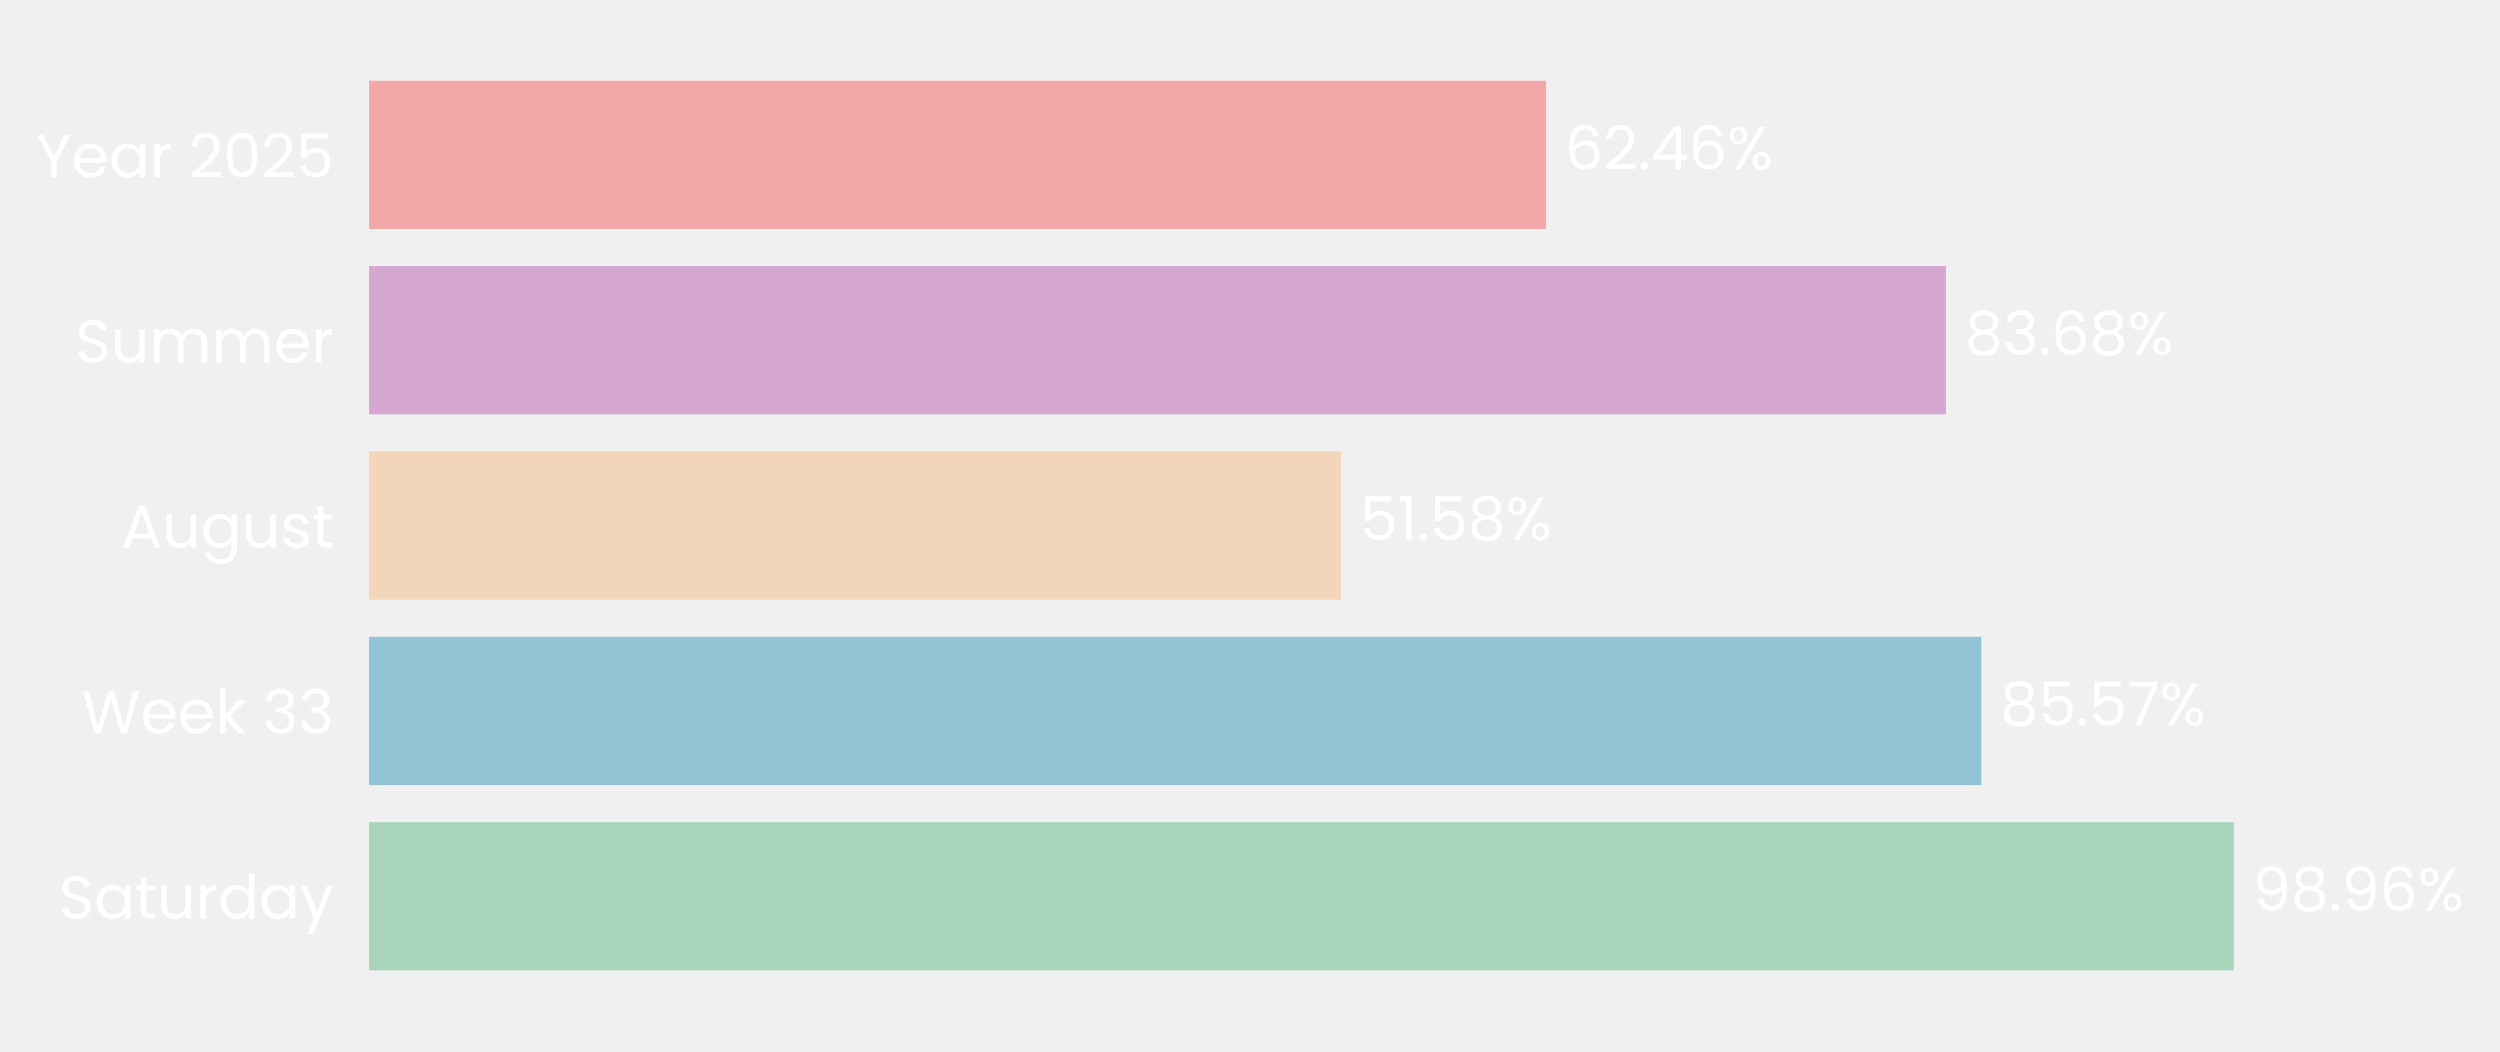
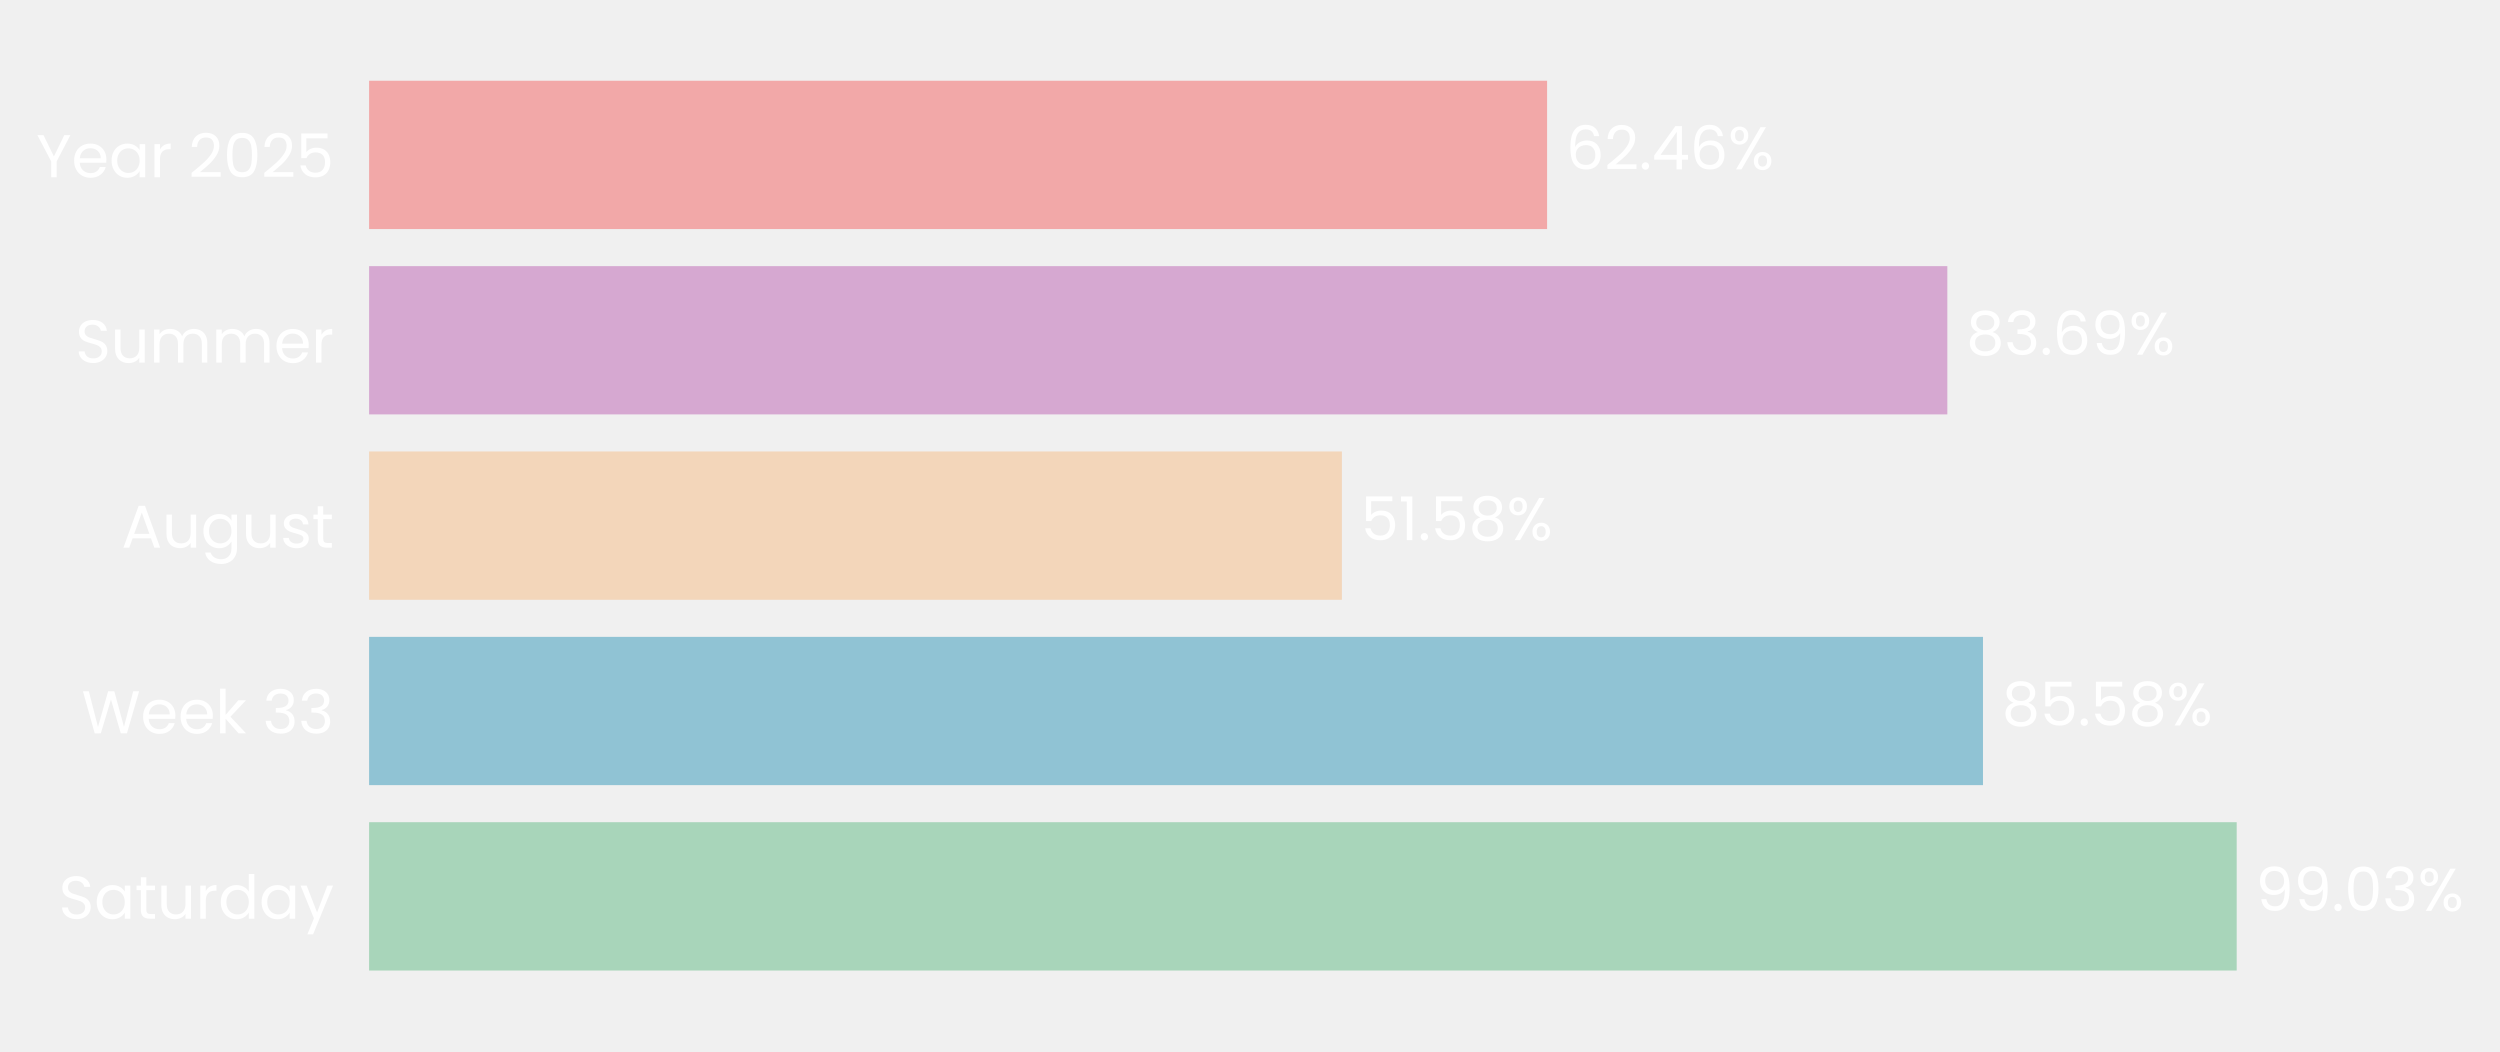
- <svg xmlns="http://www.w3.org/2000/svg" xmlns:xlink="http://www.w3.org/1999/xlink" width="496.608pt" height="208.8pt" viewBox="0 0 496.608 208.8" version="1.1">
+ <svg xmlns="http://www.w3.org/2000/svg" xmlns:xlink="http://www.w3.org/1999/xlink" width="496.55pt" height="208.8pt" viewBox="0 0 496.55 208.8" version="1.1">
  <defs>
    <style type="text/css">*{stroke-linejoin: round; stroke-linecap: butt}</style>
  </defs>
  <g id="figure_1">
    <g id="patch_1">
-       <path d="M 0 208.8  L 496.608 208.8  L 496.608 0  L 0 0  L 0 208.8  z " style="fill: none" />
+       <path d="M 0 208.8  L 496.55 208.8  L 496.55 0  L 0 0  L 0 208.8  z " style="fill: none" />
    </g>
    <g id="axes_1">
      <g id="patch_2">
-         <path d="M 73.311 201.6  L 447.624 201.6  L 447.624 7.2  L 73.311 7.2  L 73.311 201.6  z " style="fill: none" />
+         <path d="M 73.311 201.6  L 447.893 201.6  L 447.893 7.2  L 73.311 7.2  L 73.311 201.6  z " style="fill: none" />
      </g>
      <g id="patch_3">
-         <path d="M 73.311 192.764  L 443.725 192.764  L 443.725 163.309  L 73.311 163.309  z " clip-path="url(#p2b52ff6b7f)" style="fill: #a8d5ba" />
+         <path d="M 73.311 192.764  L 444.251 192.764  L 444.251 163.309  L 73.311 163.309  z " clip-path="url(#pba39185159)" style="fill: #a8d5ba" />
      </g>
      <g id="patch_4">
-         <path d="M 73.311 155.945  L 393.594 155.945  L 393.594 126.491  L 73.311 126.491  z " clip-path="url(#p2b52ff6b7f)" style="fill: #90c3d4" />
+         <path d="M 73.311 155.945  L 393.861 155.945  L 393.861 126.491  L 73.311 126.491  z " clip-path="url(#pba39185159)" style="fill: #90c3d4" />
      </g>
      <g id="patch_5">
-         <path d="M 73.311 119.127  L 266.379 119.127  L 266.379 89.673  L 73.311 89.673  z " clip-path="url(#p2b52ff6b7f)" style="fill: #f3d6ba" />
+         <path d="M 73.311 119.127  L 266.526 119.127  L 266.526 89.673  L 73.311 89.673  z " clip-path="url(#pba39185159)" style="fill: #f3d6ba" />
      </g>
      <g id="patch_6">
-         <path d="M 73.311 82.309  L 386.552 82.309  L 386.552 52.855  L 73.311 52.855  z " clip-path="url(#p2b52ff6b7f)" style="fill: #d6a8d1" />
+         <path d="M 73.311 82.309  L 386.78 82.309  L 386.78 52.855  L 73.311 52.855  z " clip-path="url(#pba39185159)" style="fill: #d6a8d1" />
      </g>
      <g id="patch_7">
-         <path d="M 73.311 45.491  L 307.118 45.491  L 307.118 16.036  L 73.311 16.036  z " clip-path="url(#p2b52ff6b7f)" style="fill: #f2a8a8" />
+         <path d="M 73.311 45.491  L 307.286 45.491  L 307.286 16.036  L 73.311 16.036  z " clip-path="url(#pba39185159)" style="fill: #f2a8a8" />
      </g>
      <g id="matplotlib.axis_1">
        <g id="ytick_1">
          <g id="text_1">
            <g style="fill: #ffffff" transform="translate(11.65312 182.4764) scale(0.12 -0.12)">
              <defs>
                <path id="Poppins-Regular-53" d="M 1907 -45  Q 1466 -45 1117 112  Q 768 269 569 547  Q 371 826 365 1190  L 986 1190  Q 1018 877 1245 662  Q 1472 448 1907 448  Q 2323 448 2563 656  Q 2803 864 2803 1190  Q 2803 1446 2662 1606  Q 2522 1766 2310 1849  Q 2099 1933 1741 2029  Q 1299 2144 1033 2259  Q 768 2374 579 2620  Q 390 2867 390 3283  Q 390 3648 576 3929  Q 762 4211 1098 4364  Q 1434 4518 1869 4518  Q 2496 4518 2896 4204  Q 3296 3891 3347 3373  L 2707 3373  Q 2675 3629 2438 3824  Q 2202 4019 1811 4019  Q 1446 4019 1216 3830  Q 986 3642 986 3302  Q 986 3059 1123 2905  Q 1261 2752 1462 2672  Q 1664 2592 2029 2490  Q 2470 2368 2739 2249  Q 3008 2131 3200 1884  Q 3392 1638 3392 1216  Q 3392 890 3219 602  Q 3046 314 2707 134  Q 2368 -45 1907 -45  z " transform="scale(0.015625)" />
                <path id="Poppins-Regular-61" d="M 275 1766  Q 275 2304 492 2710  Q 710 3117 1091 3341  Q 1472 3565 1939 3565  Q 2400 3565 2739 3366  Q 3078 3168 3245 2867  L 3245 3507  L 3834 3507  L 3834 0  L 3245 0  L 3245 653  Q 3072 346 2729 144  Q 2387 -58 1933 -58  Q 1466 -58 1088 172  Q 710 403 492 819  Q 275 1235 275 1766  z M 3245 1760  Q 3245 2157 3085 2451  Q 2925 2746 2653 2902  Q 2381 3059 2054 3059  Q 1728 3059 1459 2905  Q 1190 2752 1030 2457  Q 870 2163 870 1766  Q 870 1363 1030 1065  Q 1190 768 1459 611  Q 1728 454 2054 454  Q 2381 454 2653 611  Q 2925 768 3085 1065  Q 3245 1363 3245 1760  z " transform="scale(0.015625)" />
                <path id="Poppins-Regular-74" d="M 1203 3027  L 1203 960  Q 1203 704 1312 598  Q 1421 493 1690 493  L 2118 493  L 2118 0  L 1594 0  Q 1107 0 864 224  Q 621 448 621 960  L 621 3027  L 166 3027  L 166 3507  L 621 3507  L 621 4390  L 1203 4390  L 1203 3507  L 2118 3507  L 2118 3027  L 1203 3027  z " transform="scale(0.015625)" />
                <path id="Poppins-Regular-75" d="M 3603 3507  L 3603 0  L 3021 0  L 3021 518  Q 2854 250 2556 99  Q 2259 -51 1901 -51  Q 1491 -51 1164 118  Q 838 288 649 627  Q 461 966 461 1453  L 461 3507  L 1037 3507  L 1037 1530  Q 1037 1011 1299 732  Q 1562 454 2016 454  Q 2483 454 2752 742  Q 3021 1030 3021 1581  L 3021 3507  L 3603 3507  z " transform="scale(0.015625)" />
                <path id="Poppins-Regular-72" d="M 1075 2938  Q 1229 3238 1513 3404  Q 1798 3571 2208 3571  L 2208 2970  L 2054 2970  Q 1075 2970 1075 1907  L 1075 0  L 493 0  L 493 3507  L 1075 3507  L 1075 2938  z " transform="scale(0.015625)" />
                <path id="Poppins-Regular-64" d="M 275 1766  Q 275 2304 492 2710  Q 710 3117 1091 3341  Q 1472 3565 1946 3565  Q 2355 3565 2707 3376  Q 3059 3187 3245 2880  L 3245 4736  L 3834 4736  L 3834 0  L 3245 0  L 3245 659  Q 3072 346 2733 144  Q 2394 -58 1939 -58  Q 1472 -58 1091 172  Q 710 403 492 819  Q 275 1235 275 1766  z M 3245 1760  Q 3245 2157 3085 2451  Q 2925 2746 2653 2902  Q 2381 3059 2054 3059  Q 1728 3059 1459 2905  Q 1190 2752 1030 2457  Q 870 2163 870 1766  Q 870 1363 1030 1065  Q 1190 768 1459 611  Q 1728 454 2054 454  Q 2381 454 2653 611  Q 2925 768 3085 1065  Q 3245 1363 3245 1760  z " transform="scale(0.015625)" />
                <path id="Poppins-Regular-79" d="M 3514 3507  L 1402 -1651  L 800 -1651  L 1491 38  L 77 3507  L 723 3507  L 1824 666  L 2912 3507  L 3514 3507  z " transform="scale(0.015625)" />
              </defs>
              <use xlink:href="#Poppins-Regular-53" />
              <use xlink:href="#Poppins-Regular-61" transform="translate(58.7 0)" />
              <use xlink:href="#Poppins-Regular-74" transform="translate(126.3 0)" />
              <use xlink:href="#Poppins-Regular-75" transform="translate(162.7 0)" />
              <use xlink:href="#Poppins-Regular-72" transform="translate(226.7 0)" />
              <use xlink:href="#Poppins-Regular-64" transform="translate(264 0)" />
              <use xlink:href="#Poppins-Regular-61" transform="translate(331.5999 0)" />
              <use xlink:href="#Poppins-Regular-79" transform="translate(399.1999 0)" />
            </g>
          </g>
        </g>
        <g id="ytick_2">
          <g id="text_2">
            <g style="fill: #ffffff" transform="translate(16.19813 145.6582) scale(0.12 -0.12)">
              <defs>
                <path id="Poppins-Regular-57" d="M 6099 4461  L 4806 0  L 4154 0  L 3117 3590  L 2042 0  L 1395 -6  L 147 4461  L 768 4461  L 1741 678  L 2816 4461  L 3469 4461  L 4493 691  L 5472 4461  L 6099 4461  z " transform="scale(0.015625)" />
                <path id="Poppins-Regular-65" d="M 3693 1888  Q 3693 1722 3674 1536  L 870 1536  Q 902 1018 1225 726  Q 1549 435 2010 435  Q 2387 435 2640 611  Q 2893 787 2995 1082  L 3622 1082  Q 3482 576 3059 259  Q 2637 -58 2010 -58  Q 1510 -58 1116 166  Q 723 390 499 803  Q 275 1216 275 1760  Q 275 2304 492 2713  Q 710 3123 1104 3344  Q 1498 3565 2010 3565  Q 2509 3565 2893 3347  Q 3277 3130 3485 2749  Q 3693 2368 3693 1888  z M 3091 2010  Q 3091 2342 2944 2582  Q 2797 2822 2544 2947  Q 2291 3072 1984 3072  Q 1542 3072 1232 2790  Q 922 2509 877 2010  L 3091 2010  z " transform="scale(0.015625)" />
                <path id="Poppins-Regular-6b" d="M 2451 0  L 1075 1549  L 1075 0  L 493 0  L 493 4736  L 1075 4736  L 1075 1952  L 2426 3507  L 3238 3507  L 1587 1760  L 3245 0  L 2451 0  z " transform="scale(0.015625)" />
                <path id="Poppins-Regular-20" transform="scale(0.015625)" />
                <path id="Poppins-Regular-33" d="M 384 3462  Q 429 4051 838 4384  Q 1248 4717 1901 4717  Q 2336 4717 2653 4560  Q 2970 4403 3133 4134  Q 3296 3866 3296 3526  Q 3296 3130 3069 2842  Q 2842 2554 2477 2470  L 2477 2438  Q 2893 2336 3136 2035  Q 3379 1734 3379 1248  Q 3379 883 3212 592  Q 3046 301 2713 134  Q 2381 -32 1914 -32  Q 1235 -32 800 323  Q 365 678 314 1331  L 877 1331  Q 922 947 1190 704  Q 1459 461 1907 461  Q 2355 461 2588 694  Q 2822 928 2822 1299  Q 2822 1779 2502 1990  Q 2182 2202 1536 2202  L 1389 2202  L 1389 2688  L 1542 2688  Q 2131 2694 2432 2883  Q 2733 3072 2733 3469  Q 2733 3808 2512 4013  Q 2291 4218 1882 4218  Q 1485 4218 1241 4013  Q 998 3808 954 3462  L 384 3462  z " transform="scale(0.015625)" />
              </defs>
              <use xlink:href="#Poppins-Regular-57" />
              <use xlink:href="#Poppins-Regular-65" transform="translate(97.59999 0)" />
              <use xlink:href="#Poppins-Regular-65" transform="translate(159.6 0)" />
              <use xlink:href="#Poppins-Regular-6b" transform="translate(221.6 0)" />
              <use xlink:href="#Poppins-Regular-20" transform="translate(273.0999 0)" />
              <use xlink:href="#Poppins-Regular-33" transform="translate(299.7999 0)" />
              <use xlink:href="#Poppins-Regular-33" transform="translate(358.6999 0)" />
            </g>
          </g>
        </g>
        <g id="ytick_3">
          <g id="text_3">
            <g style="fill: #ffffff" transform="translate(24.11812 108.78) scale(0.12 -0.12)">
              <defs>
                <path id="Poppins-Regular-41" d="M 3130 992  L 1184 992  L 826 0  L 211 0  L 1824 4435  L 2496 4435  L 4102 0  L 3488 0  L 3130 992  z M 2963 1466  L 2157 3718  L 1350 1466  L 2963 1466  z " transform="scale(0.015625)" />
                <path id="Poppins-Regular-67" d="M 1939 3565  Q 2394 3565 2736 3366  Q 3078 3168 3245 2867  L 3245 3507  L 3834 3507  L 3834 -77  Q 3834 -557 3629 -931  Q 3424 -1306 3043 -1517  Q 2662 -1728 2157 -1728  Q 1466 -1728 1005 -1401  Q 544 -1075 461 -512  L 1037 -512  Q 1133 -832 1433 -1027  Q 1734 -1222 2157 -1222  Q 2637 -1222 2941 -921  Q 3245 -621 3245 -77  L 3245 659  Q 3072 352 2733 147  Q 2394 -58 1939 -58  Q 1472 -58 1091 172  Q 710 403 492 819  Q 275 1235 275 1766  Q 275 2304 492 2710  Q 710 3117 1091 3341  Q 1472 3565 1939 3565  z M 3245 1760  Q 3245 2157 3085 2451  Q 2925 2746 2653 2902  Q 2381 3059 2054 3059  Q 1728 3059 1459 2905  Q 1190 2752 1030 2457  Q 870 2163 870 1766  Q 870 1363 1030 1065  Q 1190 768 1459 611  Q 1728 454 2054 454  Q 2381 454 2653 611  Q 2925 768 3085 1065  Q 3245 1363 3245 1760  z " transform="scale(0.015625)" />
                <path id="Poppins-Regular-73" d="M 1734 -58  Q 1331 -58 1011 80  Q 691 218 505 464  Q 320 710 301 1030  L 902 1030  Q 928 768 1149 601  Q 1370 435 1728 435  Q 2061 435 2253 582  Q 2445 730 2445 954  Q 2445 1184 2240 1296  Q 2035 1408 1606 1517  Q 1216 1619 969 1724  Q 723 1830 547 2038  Q 371 2246 371 2586  Q 371 2854 531 3078  Q 691 3302 985 3433  Q 1280 3565 1658 3565  Q 2240 3565 2598 3270  Q 2957 2976 2982 2464  L 2400 2464  Q 2381 2739 2179 2905  Q 1978 3072 1638 3072  Q 1325 3072 1139 2937  Q 954 2803 954 2586  Q 954 2413 1066 2301  Q 1178 2189 1347 2121  Q 1517 2054 1818 1971  Q 2195 1869 2432 1769  Q 2669 1670 2838 1472  Q 3008 1274 3014 954  Q 3014 666 2854 435  Q 2694 205 2403 73  Q 2112 -58 1734 -58  z " transform="scale(0.015625)" />
              </defs>
              <use xlink:href="#Poppins-Regular-41" />
              <use xlink:href="#Poppins-Regular-75" transform="translate(67.39999 0)" />
              <use xlink:href="#Poppins-Regular-67" transform="translate(131.4 0)" />
              <use xlink:href="#Poppins-Regular-75" transform="translate(199 0)" />
              <use xlink:href="#Poppins-Regular-73" transform="translate(263 0)" />
              <use xlink:href="#Poppins-Regular-74" transform="translate(315.2 0)" />
            </g>
          </g>
        </g>
        <g id="ytick_4">
          <g id="text_4">
            <g style="fill: #ffffff" transform="translate(14.95125 72.02182) scale(0.12 -0.12)">
              <defs>
                <path id="Poppins-Regular-6d" d="M 4710 3571  Q 5120 3571 5440 3401  Q 5760 3232 5945 2893  Q 6131 2554 6131 2067  L 6131 0  L 5555 0  L 5555 1984  Q 5555 2509 5296 2787  Q 5037 3066 4595 3066  Q 4141 3066 3872 2774  Q 3603 2483 3603 1933  L 3603 0  L 3027 0  L 3027 1984  Q 3027 2509 2768 2787  Q 2509 3066 2067 3066  Q 1613 3066 1344 2774  Q 1075 2483 1075 1933  L 1075 0  L 493 0  L 493 3507  L 1075 3507  L 1075 3002  Q 1248 3277 1539 3424  Q 1830 3571 2182 3571  Q 2624 3571 2963 3372  Q 3302 3174 3469 2790  Q 3616 3162 3955 3366  Q 4294 3571 4710 3571  z " transform="scale(0.015625)" />
              </defs>
              <use xlink:href="#Poppins-Regular-53" />
              <use xlink:href="#Poppins-Regular-75" transform="translate(58.7 0)" />
              <use xlink:href="#Poppins-Regular-6d" transform="translate(122.7 0)" />
              <use xlink:href="#Poppins-Regular-6d" transform="translate(225.7 0)" />
              <use xlink:href="#Poppins-Regular-65" transform="translate(328.7 0)" />
              <use xlink:href="#Poppins-Regular-72" transform="translate(390.6999 0)" />
            </g>
          </g>
        </g>
        <g id="ytick_5">
          <g id="text_5">
            <g style="fill: #ffffff" transform="translate(7.2 35.20364) scale(0.12 -0.12)">
              <defs>
                <path id="Poppins-Regular-59" d="M 3616 4461  L 2163 1683  L 2163 0  L 1581 0  L 1581 1683  L 122 4461  L 768 4461  L 1869 2202  L 2970 4461  L 3616 4461  z " transform="scale(0.015625)" />
                <path id="Poppins-Regular-32" d="M 326 467  Q 1139 1120 1600 1539  Q 2061 1958 2377 2416  Q 2694 2874 2694 3315  Q 2694 3731 2492 3971  Q 2291 4211 1843 4211  Q 1408 4211 1168 3939  Q 928 3667 909 3213  L 346 3213  Q 371 3930 780 4320  Q 1190 4710 1837 4710  Q 2496 4710 2883 4345  Q 3270 3981 3270 3341  Q 3270 2810 2953 2307  Q 2637 1805 2233 1424  Q 1830 1043 1203 538  L 3405 538  L 3405 51  L 326 51  L 326 467  z " transform="scale(0.015625)" />
                <path id="Poppins-Regular-30" d="M 397 2362  Q 397 3462 755 4080  Q 1114 4698 2010 4698  Q 2899 4698 3257 4080  Q 3616 3462 3616 2362  Q 3616 1242 3257 621  Q 2899 0 2010 0  Q 1114 0 755 621  Q 397 1242 397 2362  z M 3040 2362  Q 3040 2918 2966 3305  Q 2893 3693 2665 3929  Q 2438 4166 2010 4166  Q 1574 4166 1347 3929  Q 1120 3693 1046 3305  Q 973 2918 973 2362  Q 973 1786 1046 1395  Q 1120 1005 1347 768  Q 1574 531 2010 531  Q 2438 531 2665 768  Q 2893 1005 2966 1395  Q 3040 1786 3040 2362  z " transform="scale(0.015625)" />
                <path id="Poppins-Regular-35" d="M 3347 4122  L 1101 4122  L 1101 2662  Q 1248 2867 1536 2998  Q 1824 3130 2157 3130  Q 2688 3130 3021 2909  Q 3354 2688 3498 2339  Q 3642 1990 3642 1600  Q 3642 1139 3469 774  Q 3296 410 2941 198  Q 2586 -13 2061 -13  Q 1389 -13 973 332  Q 557 678 467 1254  L 1037 1254  Q 1120 890 1389 685  Q 1658 480 2067 480  Q 2573 480 2829 784  Q 3085 1088 3085 1587  Q 3085 2086 2829 2358  Q 2573 2630 2074 2630  Q 1734 2630 1481 2467  Q 1229 2304 1114 2022  L 563 2022  L 563 4634  L 3347 4634  L 3347 4122  z " transform="scale(0.015625)" />
              </defs>
              <use xlink:href="#Poppins-Regular-59" />
              <use xlink:href="#Poppins-Regular-65" transform="translate(58.39999 0)" />
              <use xlink:href="#Poppins-Regular-61" transform="translate(120.4 0)" />
              <use xlink:href="#Poppins-Regular-72" transform="translate(188 0)" />
              <use xlink:href="#Poppins-Regular-20" transform="translate(225.3 0)" />
              <use xlink:href="#Poppins-Regular-32" transform="translate(252 0)" />
              <use xlink:href="#Poppins-Regular-30" transform="translate(309.4999 0)" />
              <use xlink:href="#Poppins-Regular-32" transform="translate(372.2999 0)" />
              <use xlink:href="#Poppins-Regular-35" transform="translate(429.7999 0)" />
            </g>
          </g>
        </g>
      </g>
      <g id="text_6">
-         <g style="fill: #ffffff" transform="translate(447.468 180.9164) scale(0.12 -0.12)">
+         <g style="fill: #ffffff" transform="translate(447.9968 180.9164) scale(0.12 -0.12)">
          <defs>
            <path id="Poppins-Regular-39" d="M 1146 1242  Q 1210 877 1443 678  Q 1677 480 2074 480  Q 2605 480 2857 896  Q 3110 1312 3098 2298  Q 2963 2010 2649 1846  Q 2336 1683 1952 1683  Q 1523 1683 1187 1859  Q 851 2035 659 2374  Q 467 2714 467 3194  Q 467 3878 864 4297  Q 1261 4717 1990 4717  Q 2886 4717 3248 4134  Q 3610 3552 3610 2400  Q 3610 1594 3466 1069  Q 3322 544 2979 269  Q 2637 -6 2042 -6  Q 1389 -6 1024 346  Q 659 698 608 1242  L 1146 1242  z M 2048 2176  Q 2477 2176 2752 2441  Q 3027 2707 3027 3162  Q 3027 3642 2758 3936  Q 2490 4230 2003 4230  Q 1555 4230 1289 3948  Q 1024 3667 1024 3206  Q 1024 2739 1286 2457  Q 1549 2176 2048 2176  z " transform="scale(0.015625)" />
+             <path id="Poppins-Regular-2e" d="M 678 -38  Q 512 -38 397 77  Q 282 192 282 358  Q 282 525 397 640  Q 512 755 678 755  Q 838 755 950 640  Q 1062 525 1062 358  Q 1062 192 950 77  Q 838 -38 678 -38  z " transform="scale(0.015625)" />
+             <path id="Poppins-Regular-25" d="M 269 3584  Q 269 4019 531 4278  Q 794 4538 1203 4538  Q 1613 4538 1875 4278  Q 2138 4019 2138 3584  Q 2138 3142 1875 2883  Q 1613 2624 1203 2624  Q 794 2624 531 2883  Q 269 3142 269 3584  z M 4006 4467  L 1414 0  L 838 0  L 3430 4467  L 4006 4467  z M 1203 4179  Q 986 4179 861 4028  Q 736 3878 736 3584  Q 736 3290 861 3136  Q 986 2982 1203 2982  Q 1421 2982 1549 3139  Q 1677 3296 1677 3584  Q 1677 3878 1549 4028  Q 1421 4179 1203 4179  z M 2720 883  Q 2720 1325 2982 1584  Q 3245 1843 3654 1843  Q 4064 1843 4323 1584  Q 4582 1325 4582 883  Q 4582 448 4323 185  Q 4064 -77 3654 -77  Q 3245 -77 2982 182  Q 2720 442 2720 883  z M 3648 1478  Q 3430 1478 3302 1328  Q 3174 1178 3174 883  Q 3174 595 3302 444  Q 3430 294 3648 294  Q 3866 294 3994 444  Q 4122 595 4122 883  Q 4122 1178 3994 1328  Q 3866 1478 3648 1478  z " transform="scale(0.015625)" />
+           </defs>
+           <use xlink:href="#Poppins-Regular-39" />
+           <use xlink:href="#Poppins-Regular-39" transform="translate(62.99999 0)" />
+           <use xlink:href="#Poppins-Regular-2e" transform="translate(126 0)" />
+           <use xlink:href="#Poppins-Regular-30" transform="translate(147 0)" />
+           <use xlink:href="#Poppins-Regular-33" transform="translate(209.7999 0)" />
+           <use xlink:href="#Poppins-Regular-25" transform="translate(268.6999 0)" />
+         </g>
+       </g>
+       <g id="text_7">
+         <g style="fill: #ffffff" transform="translate(397.6067 144.0982) scale(0.12 -0.12)">
+           <defs>
            <path id="Poppins-Regular-38" d="M 1242 2406  Q 883 2547 691 2816  Q 499 3085 499 3469  Q 499 3814 672 4092  Q 845 4371 1187 4534  Q 1530 4698 2016 4698  Q 2502 4698 2844 4534  Q 3187 4371 3363 4092  Q 3539 3814 3539 3469  Q 3539 3098 3340 2819  Q 3142 2541 2797 2406  Q 3194 2285 3427 1981  Q 3661 1677 3661 1248  Q 3661 832 3456 521  Q 3251 211 2876 41  Q 2502 -128 2016 -128  Q 1530 -128 1162 41  Q 794 211 589 521  Q 384 832 384 1248  Q 384 1677 614 1984  Q 845 2291 1242 2406  z M 2976 3398  Q 2976 3789 2720 4000  Q 2464 4211 2016 4211  Q 1574 4211 1318 4000  Q 1062 3789 1062 3392  Q 1062 3034 1328 2816  Q 1594 2598 2016 2598  Q 2445 2598 2710 2819  Q 2976 3040 2976 3398  z M 2016 2150  Q 1542 2150 1241 1929  Q 941 1709 941 1267  Q 941 858 1232 608  Q 1523 358 2016 358  Q 2509 358 2797 608  Q 3085 858 3085 1267  Q 3085 1696 2790 1923  Q 2496 2150 2016 2150  z " transform="scale(0.015625)" />
-             <path id="Poppins-Regular-2e" d="M 678 -38  Q 512 -38 397 77  Q 282 192 282 358  Q 282 525 397 640  Q 512 755 678 755  Q 838 755 950 640  Q 1062 525 1062 358  Q 1062 192 950 77  Q 838 -38 678 -38  z " transform="scale(0.015625)" />
-             <path id="Poppins-Regular-36" d="M 2976 3526  Q 2835 4237 2099 4237  Q 1530 4237 1248 3798  Q 966 3360 973 2355  Q 1120 2688 1462 2877  Q 1805 3066 2227 3066  Q 2886 3066 3280 2656  Q 3674 2246 3674 1523  Q 3674 1088 3504 742  Q 3334 397 2992 192  Q 2650 -13 2163 -13  Q 1504 -13 1133 281  Q 762 576 614 1094  Q 467 1613 467 2374  Q 467 4723 2106 4723  Q 2733 4723 3091 4384  Q 3450 4045 3514 3526  L 2976 3526  z M 2106 2573  Q 1830 2573 1587 2461  Q 1344 2349 1193 2121  Q 1043 1894 1043 1568  Q 1043 1082 1324 778  Q 1606 474 2131 474  Q 2579 474 2844 752  Q 3110 1030 3110 1504  Q 3110 2003 2854 2288  Q 2598 2573 2106 2573  z " transform="scale(0.015625)" />
-             <path id="Poppins-Regular-25" d="M 269 3584  Q 269 4019 531 4278  Q 794 4538 1203 4538  Q 1613 4538 1875 4278  Q 2138 4019 2138 3584  Q 2138 3142 1875 2883  Q 1613 2624 1203 2624  Q 794 2624 531 2883  Q 269 3142 269 3584  z M 4006 4467  L 1414 0  L 838 0  L 3430 4467  L 4006 4467  z M 1203 4179  Q 986 4179 861 4028  Q 736 3878 736 3584  Q 736 3290 861 3136  Q 986 2982 1203 2982  Q 1421 2982 1549 3139  Q 1677 3296 1677 3584  Q 1677 3878 1549 4028  Q 1421 4179 1203 4179  z M 2720 883  Q 2720 1325 2982 1584  Q 3245 1843 3654 1843  Q 4064 1843 4323 1584  Q 4582 1325 4582 883  Q 4582 448 4323 185  Q 4064 -77 3654 -77  Q 3245 -77 2982 182  Q 2720 442 2720 883  z M 3648 1478  Q 3430 1478 3302 1328  Q 3174 1178 3174 883  Q 3174 595 3302 444  Q 3430 294 3648 294  Q 3866 294 3994 444  Q 4122 595 4122 883  Q 4122 1178 3994 1328  Q 3866 1478 3648 1478  z " transform="scale(0.015625)" />
-           </defs>
-           <use xlink:href="#Poppins-Regular-39" />
-           <use xlink:href="#Poppins-Regular-38" transform="translate(62.99999 0)" />
-           <use xlink:href="#Poppins-Regular-2e" transform="translate(126.1 0)" />
-           <use xlink:href="#Poppins-Regular-39" transform="translate(147.1 0)" />
-           <use xlink:href="#Poppins-Regular-36" transform="translate(210.0999 0)" />
-           <use xlink:href="#Poppins-Regular-25" transform="translate(273.5999 0)" />
-         </g>
-       </g>
-       <g id="text_7">
-         <g style="fill: #ffffff" transform="translate(397.3369 144.0982) scale(0.12 -0.12)">
-           <defs>
-             <path id="Poppins-Regular-37" d="M 3245 4173  L 1466 0  L 877 0  L 2682 4115  L 211 4115  L 211 4614  L 3245 4614  L 3245 4173  z " transform="scale(0.015625)" />
          </defs>
          <use xlink:href="#Poppins-Regular-38" />
          <use xlink:href="#Poppins-Regular-35" transform="translate(63.09999 0)" />
          <use xlink:href="#Poppins-Regular-2e" transform="translate(125.9 0)" />
          <use xlink:href="#Poppins-Regular-35" transform="translate(146.9 0)" />
-           <use xlink:href="#Poppins-Regular-37" transform="translate(209.7 0)" />
-           <use xlink:href="#Poppins-Regular-25" transform="translate(264.2999 0)" />
+           <use xlink:href="#Poppins-Regular-38" transform="translate(209.7 0)" />
+           <use xlink:href="#Poppins-Regular-25" transform="translate(272.7999 0)" />
        </g>
      </g>
      <g id="text_8">
-         <g style="fill: #ffffff" transform="translate(270.1223 107.28) scale(0.12 -0.12)">
+         <g style="fill: #ffffff" transform="translate(270.272 107.28) scale(0.12 -0.12)">
          <defs>
            <path id="Poppins-Regular-31" d="M 243 4096  L 243 4627  L 1446 4627  L 1446 0  L 858 0  L 858 4096  L 243 4096  z " transform="scale(0.015625)" />
          </defs>
          <use xlink:href="#Poppins-Regular-35" />
          <use xlink:href="#Poppins-Regular-31" transform="translate(62.79999 0)" />
          <use xlink:href="#Poppins-Regular-2e" transform="translate(94.79997 0)" />
          <use xlink:href="#Poppins-Regular-35" transform="translate(115.8 0)" />
          <use xlink:href="#Poppins-Regular-38" transform="translate(178.5999 0)" />
          <use xlink:href="#Poppins-Regular-25" transform="translate(241.6999 0)" />
        </g>
      </g>
      <g id="text_9">
-         <g style="fill: #ffffff" transform="translate(390.2955 70.46182) scale(0.12 -0.12)">
+         <g style="fill: #ffffff" transform="translate(390.5259 70.46182) scale(0.12 -0.12)">
+           <defs>
+             <path id="Poppins-Regular-36" d="M 2976 3526  Q 2835 4237 2099 4237  Q 1530 4237 1248 3798  Q 966 3360 973 2355  Q 1120 2688 1462 2877  Q 1805 3066 2227 3066  Q 2886 3066 3280 2656  Q 3674 2246 3674 1523  Q 3674 1088 3504 742  Q 3334 397 2992 192  Q 2650 -13 2163 -13  Q 1504 -13 1133 281  Q 762 576 614 1094  Q 467 1613 467 2374  Q 467 4723 2106 4723  Q 2733 4723 3091 4384  Q 3450 4045 3514 3526  L 2976 3526  z M 2106 2573  Q 1830 2573 1587 2461  Q 1344 2349 1193 2121  Q 1043 1894 1043 1568  Q 1043 1082 1324 778  Q 1606 474 2131 474  Q 2579 474 2844 752  Q 3110 1030 3110 1504  Q 3110 2003 2854 2288  Q 2598 2573 2106 2573  z " transform="scale(0.015625)" />
+           </defs>
          <use xlink:href="#Poppins-Regular-38" />
          <use xlink:href="#Poppins-Regular-33" transform="translate(63.09999 0)" />
          <use xlink:href="#Poppins-Regular-2e" transform="translate(122 0)" />
          <use xlink:href="#Poppins-Regular-36" transform="translate(143 0)" />
-           <use xlink:href="#Poppins-Regular-38" transform="translate(206.5 0)" />
-           <use xlink:href="#Poppins-Regular-25" transform="translate(269.5999 0)" />
+           <use xlink:href="#Poppins-Regular-39" transform="translate(206.5 0)" />
+           <use xlink:href="#Poppins-Regular-25" transform="translate(269.4999 0)" />
        </g>
      </g>
      <g id="text_10">
-         <g style="fill: #ffffff" transform="translate(310.861 33.64364) scale(0.12 -0.12)">
+         <g style="fill: #ffffff" transform="translate(311.0322 33.64364) scale(0.12 -0.12)">
          <defs>
            <path id="Poppins-Regular-34" d="M 256 1030  L 256 1472  L 2502 4582  L 3200 4582  L 3200 1536  L 3840 1536  L 3840 1030  L 3200 1030  L 3200 0  L 2624 0  L 2624 1030  L 256 1030  z M 2650 3974  L 928 1536  L 2650 1536  L 2650 3974  z " transform="scale(0.015625)" />
          </defs>
          <use xlink:href="#Poppins-Regular-36" />
          <use xlink:href="#Poppins-Regular-32" transform="translate(63.49999 0)" />
          <use xlink:href="#Poppins-Regular-2e" transform="translate(121 0)" />
          <use xlink:href="#Poppins-Regular-34" transform="translate(142 0)" />
          <use xlink:href="#Poppins-Regular-36" transform="translate(204.8999 0)" />
          <use xlink:href="#Poppins-Regular-25" transform="translate(268.3999 0)" />
        </g>
      </g>
    </g>
  </g>
  <defs>
-     <clipPath id="p2b52ff6b7f">
-       <rect x="73.311" y="7.2" width="374.313" height="194.4" />
+     <clipPath id="pba39185159">
+       <rect x="73.311" y="7.2" width="374.582" height="194.4" />
    </clipPath>
  </defs>
</svg>
